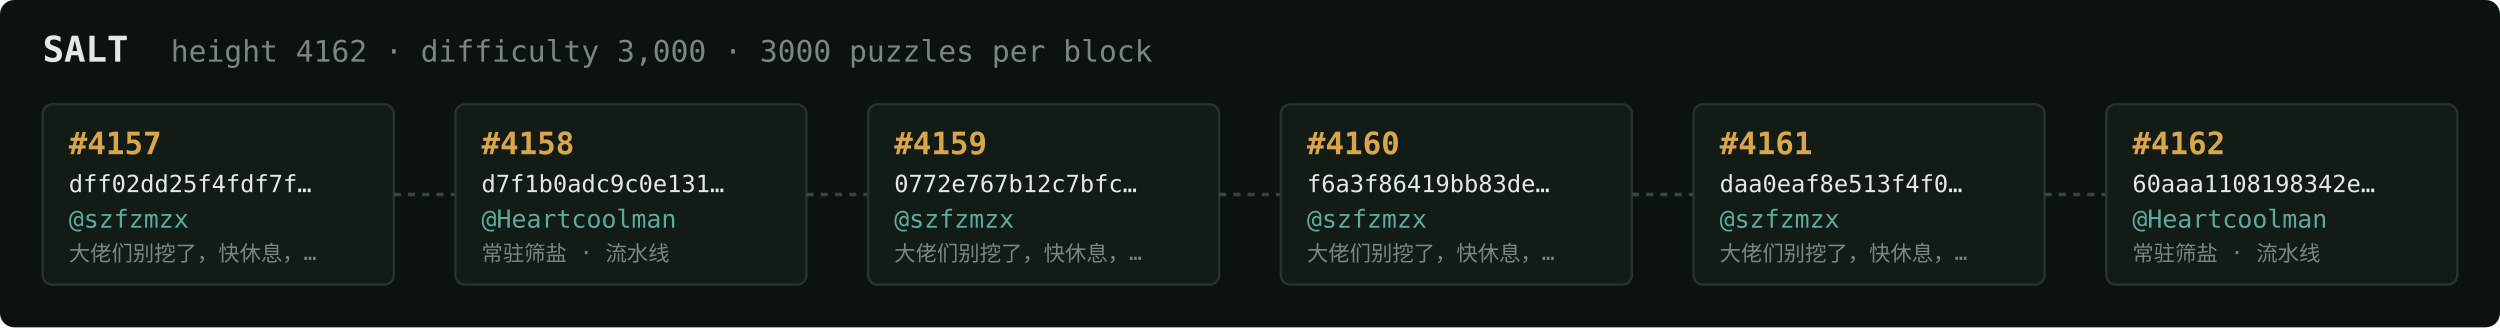
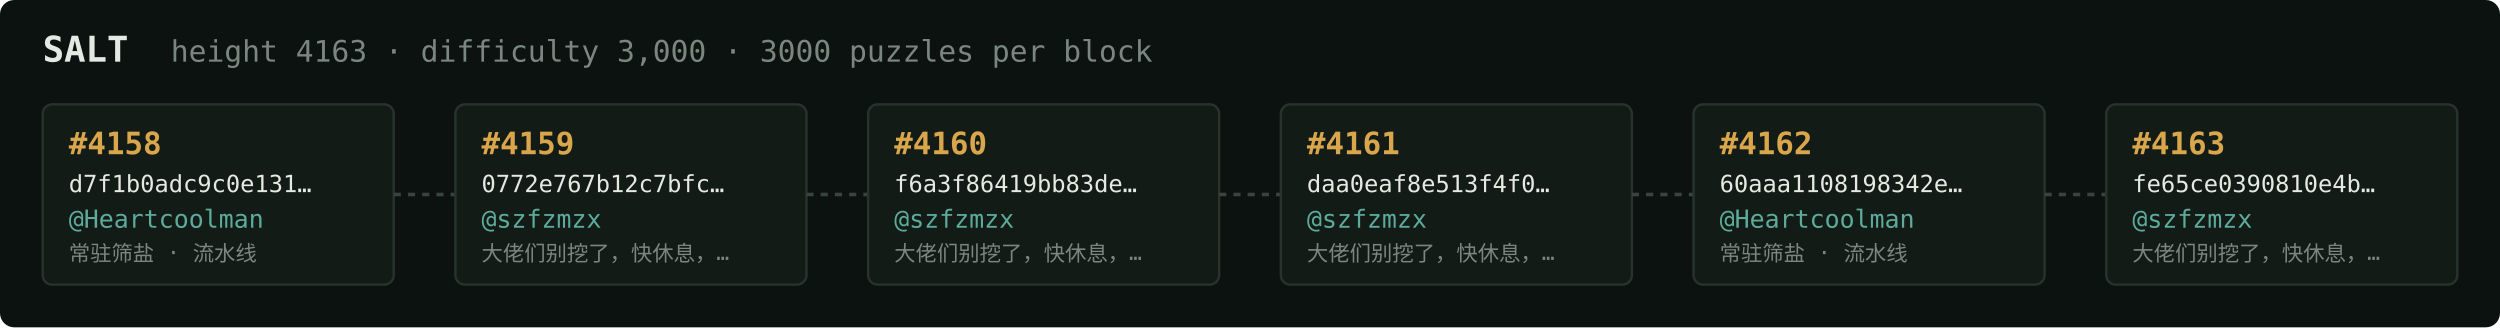
<svg xmlns="http://www.w3.org/2000/svg" width="1054" height="138" viewBox="0 0 1054 138" font-family="ui-monospace,SFMono-Regular,Menlo,monospace">
  <rect fill="#0c1210" width="1054" height="138" rx="6" />
  <text x="18" y="26" fill="#e5e9e3" font-size="15" font-weight="700">SALT</text>
-   <text x="72" y="26" fill="#7a867f" font-size="12.5">height 4162 · difficulty 3,000 · 3000 puzzles per block</text>
+   <text x="72" y="26" fill="#7a867f" font-size="12.5">height 4163 · difficulty 3,000 · 3000 puzzles per block</text>
  <rect x="18" y="44" width="148" height="76" rx="4" fill="#131b17" stroke="#28332e" stroke-width="1" />
-   <text x="29" y="65" fill="#d9a64c" font-size="13" font-weight="700">#4157</text>
-   <text x="29" y="81" fill="#e5e9e3" font-size="10">dff02dd25f4fdf7f…</text>
-   <text x="29" y="96" fill="#5cab9b" font-size="10.5">@szfzmzx</text>
-   <text x="29" y="110" fill="#7a867f" font-size="9">大佬们别挖了，快休息，…</text>
+   <text x="29" y="65" fill="#d9a64c" font-size="13" font-weight="700">#4158</text>
+   <text x="29" y="81" fill="#e5e9e3" font-size="10">d7f1b0adc9c0e131…</text>
+   <text x="29" y="96" fill="#5cab9b" font-size="10.5">@Heartcoolman</text>
+   <text x="29" y="110" fill="#7a867f" font-size="9">常驻筛盐 · 流水线</text>
  <line x1="166" y1="82.0" x2="192" y2="82.0" stroke="#38443e" stroke-width="1.5" stroke-dasharray="3 3" />
  <rect x="192" y="44" width="148" height="76" rx="4" fill="#131b17" stroke="#28332e" stroke-width="1" />
-   <text x="203" y="65" fill="#d9a64c" font-size="13" font-weight="700">#4158</text>
-   <text x="203" y="81" fill="#e5e9e3" font-size="10">d7f1b0adc9c0e131…</text>
-   <text x="203" y="96" fill="#5cab9b" font-size="10.5">@Heartcoolman</text>
-   <text x="203" y="110" fill="#7a867f" font-size="9">常驻筛盐 · 流水线</text>
+   <text x="203" y="65" fill="#d9a64c" font-size="13" font-weight="700">#4159</text>
+   <text x="203" y="81" fill="#e5e9e3" font-size="10">0772e767b12c7bfc…</text>
+   <text x="203" y="96" fill="#5cab9b" font-size="10.5">@szfzmzx</text>
+   <text x="203" y="110" fill="#7a867f" font-size="9">大佬们别挖了，快休息，…</text>
  <line x1="340" y1="82.0" x2="366" y2="82.0" stroke="#38443e" stroke-width="1.5" stroke-dasharray="3 3" />
  <rect x="366" y="44" width="148" height="76" rx="4" fill="#131b17" stroke="#28332e" stroke-width="1" />
-   <text x="377" y="65" fill="#d9a64c" font-size="13" font-weight="700">#4159</text>
-   <text x="377" y="81" fill="#e5e9e3" font-size="10">0772e767b12c7bfc…</text>
+   <text x="377" y="65" fill="#d9a64c" font-size="13" font-weight="700">#4160</text>
+   <text x="377" y="81" fill="#e5e9e3" font-size="10">f6a3f86419bb83de…</text>
  <text x="377" y="96" fill="#5cab9b" font-size="10.5">@szfzmzx</text>
  <text x="377" y="110" fill="#7a867f" font-size="9">大佬们别挖了，快休息，…</text>
  <line x1="514" y1="82.0" x2="540" y2="82.0" stroke="#38443e" stroke-width="1.5" stroke-dasharray="3 3" />
  <rect x="540" y="44" width="148" height="76" rx="4" fill="#131b17" stroke="#28332e" stroke-width="1" />
-   <text x="551" y="65" fill="#d9a64c" font-size="13" font-weight="700">#4160</text>
-   <text x="551" y="81" fill="#e5e9e3" font-size="10">f6a3f86419bb83de…</text>
+   <text x="551" y="65" fill="#d9a64c" font-size="13" font-weight="700">#4161</text>
+   <text x="551" y="81" fill="#e5e9e3" font-size="10">daa0eaf8e513f4f0…</text>
  <text x="551" y="96" fill="#5cab9b" font-size="10.5">@szfzmzx</text>
  <text x="551" y="110" fill="#7a867f" font-size="9">大佬们别挖了，快休息，…</text>
  <line x1="688" y1="82.0" x2="714" y2="82.0" stroke="#38443e" stroke-width="1.5" stroke-dasharray="3 3" />
  <rect x="714" y="44" width="148" height="76" rx="4" fill="#131b17" stroke="#28332e" stroke-width="1" />
-   <text x="725" y="65" fill="#d9a64c" font-size="13" font-weight="700">#4161</text>
-   <text x="725" y="81" fill="#e5e9e3" font-size="10">daa0eaf8e513f4f0…</text>
-   <text x="725" y="96" fill="#5cab9b" font-size="10.5">@szfzmzx</text>
-   <text x="725" y="110" fill="#7a867f" font-size="9">大佬们别挖了，快休息，…</text>
+   <text x="725" y="65" fill="#d9a64c" font-size="13" font-weight="700">#4162</text>
+   <text x="725" y="81" fill="#e5e9e3" font-size="10">60aaa1108198342e…</text>
+   <text x="725" y="96" fill="#5cab9b" font-size="10.5">@Heartcoolman</text>
+   <text x="725" y="110" fill="#7a867f" font-size="9">常驻筛盐 · 流水线</text>
  <line x1="862" y1="82.0" x2="888" y2="82.0" stroke="#38443e" stroke-width="1.5" stroke-dasharray="3 3" />
  <rect x="888" y="44" width="148" height="76" rx="4" fill="#131b17" stroke="#28332e" stroke-width="1" />
-   <text x="899" y="65" fill="#d9a64c" font-size="13" font-weight="700">#4162</text>
-   <text x="899" y="81" fill="#e5e9e3" font-size="10">60aaa1108198342e…</text>
-   <text x="899" y="96" fill="#5cab9b" font-size="10.5">@Heartcoolman</text>
-   <text x="899" y="110" fill="#7a867f" font-size="9">常驻筛盐 · 流水线</text>
+   <text x="899" y="65" fill="#d9a64c" font-size="13" font-weight="700">#4163</text>
+   <text x="899" y="81" fill="#e5e9e3" font-size="10">fe65ce0390810e4b…</text>
+   <text x="899" y="96" fill="#5cab9b" font-size="10.5">@szfzmzx</text>
+   <text x="899" y="110" fill="#7a867f" font-size="9">大佬们别挖了，快休息，…</text>
</svg>
